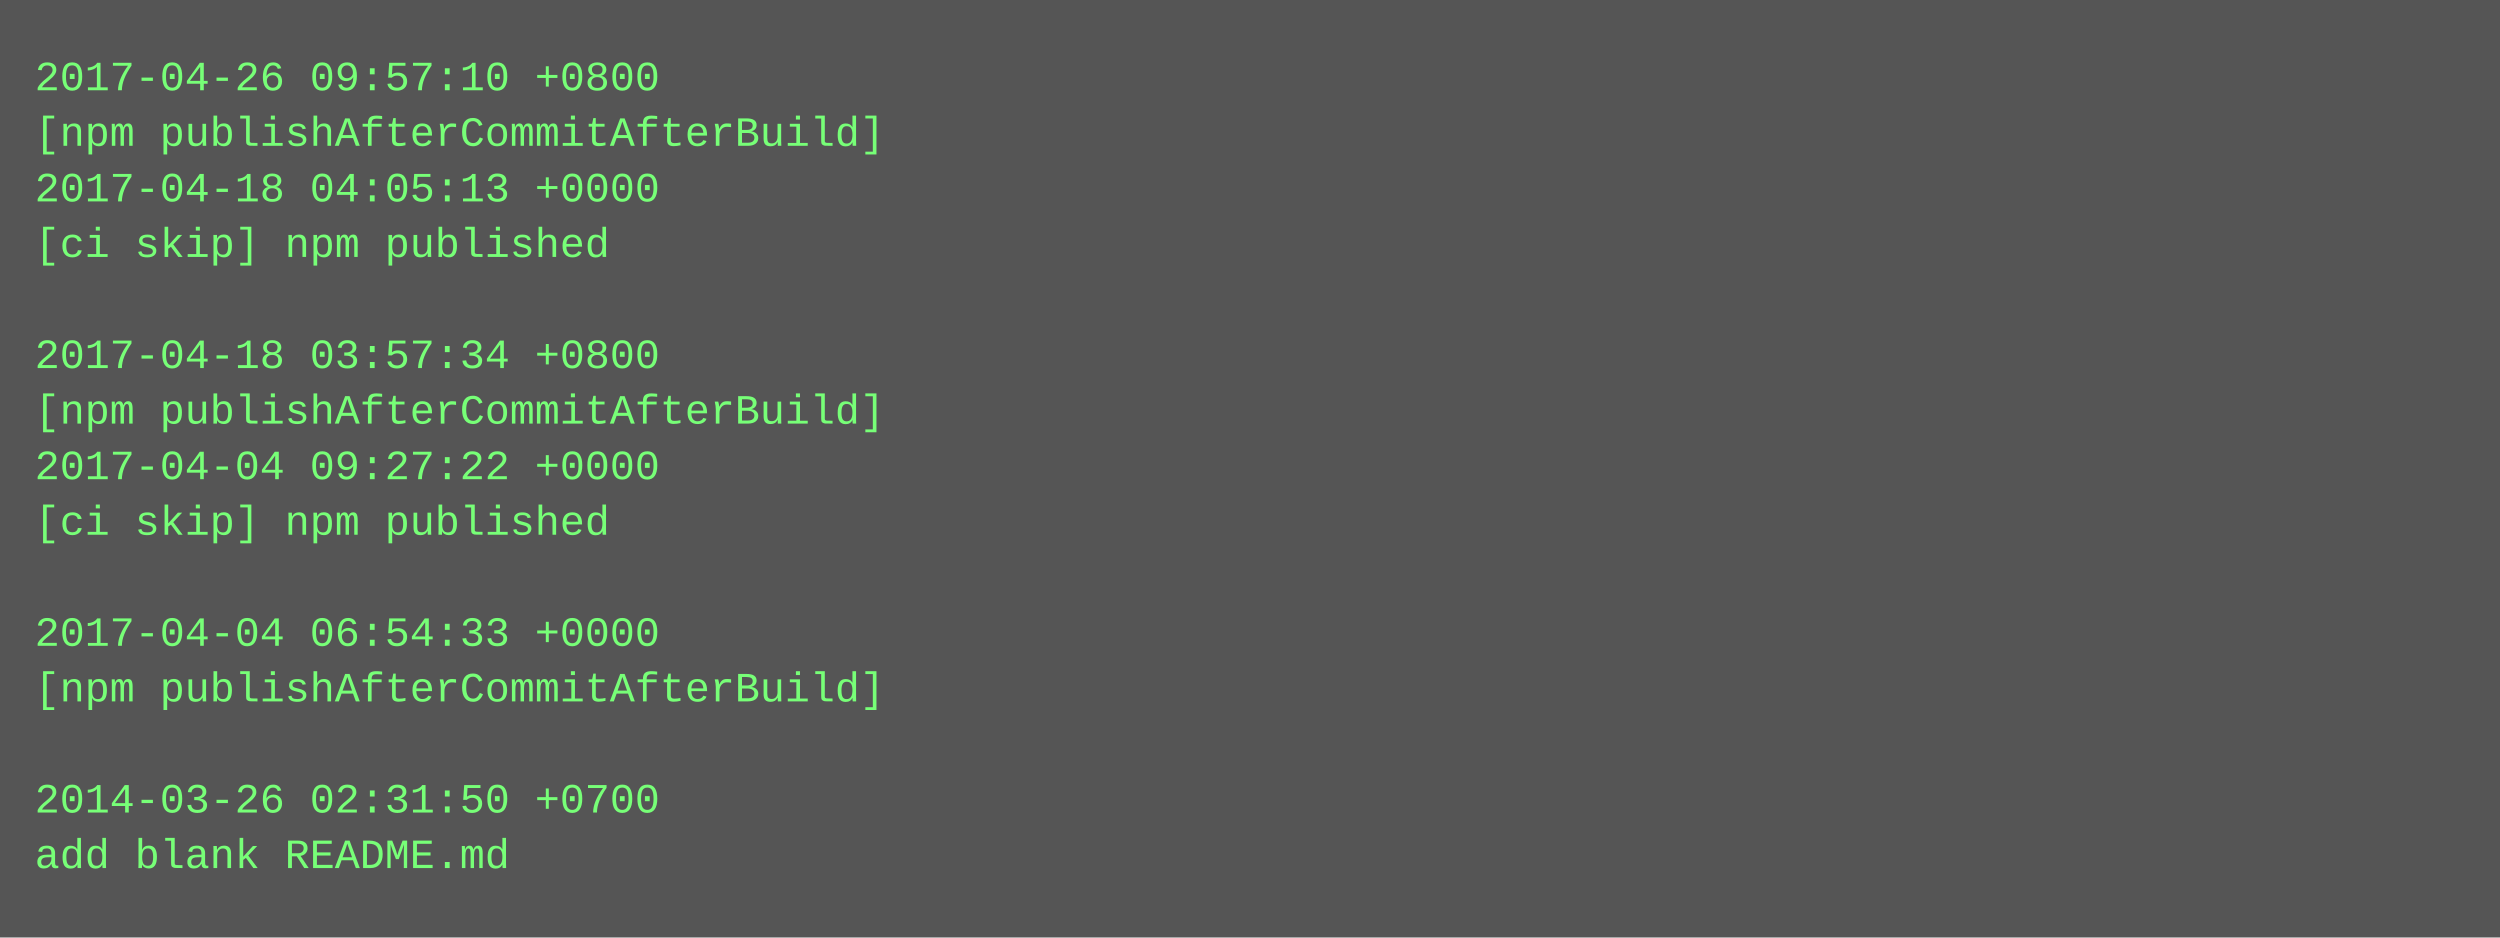
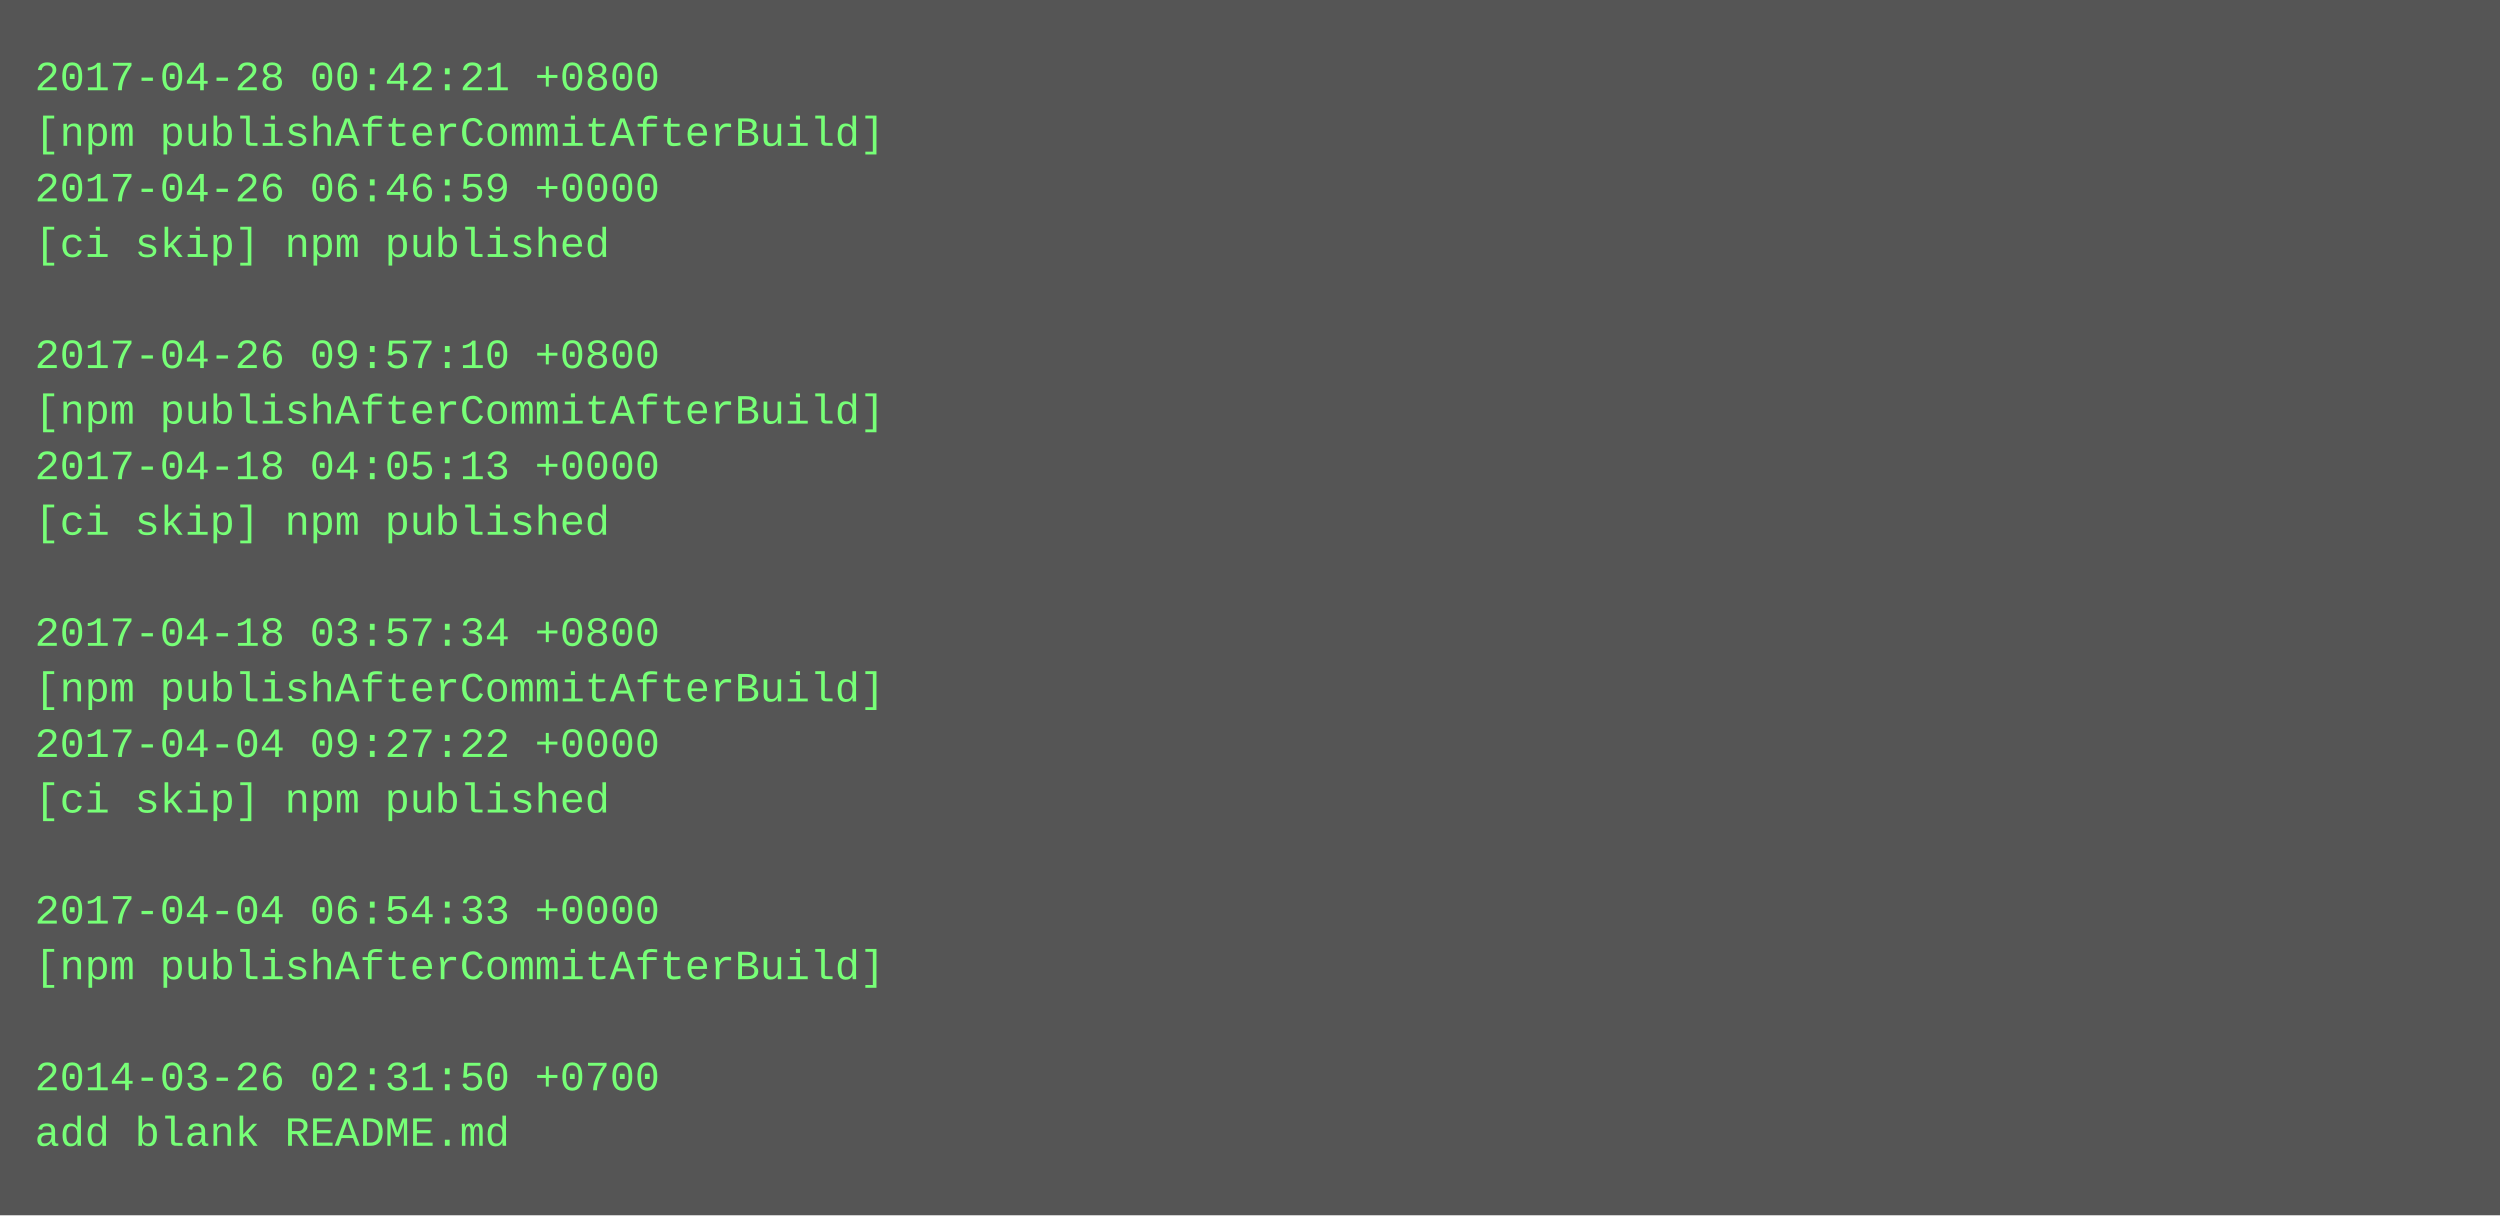
- <svg xmlns="http://www.w3.org/2000/svg" height="270" width="720">
-   <rect height="270" fill="#555" width="720" />
+ <svg xmlns="http://www.w3.org/2000/svg" height="350" width="720">
+   <rect height="350" fill="#555" width="720" />
  <text fill="#7f7" font-family="Courier New" font-size="12" xml:space="preserve">
-     <tspan x="10" y="26">2017-04-26 09:57:10 +0800</tspan>
+     <tspan x="10" y="26">2017-04-28 00:42:21 +0800</tspan>
    <tspan x="10" y="42">[npm publishAfterCommitAfterBuild]</tspan>
-     <tspan x="10" y="58">2017-04-18 04:05:13 +0000</tspan>
+     <tspan x="10" y="58">2017-04-26 06:46:59 +0000</tspan>
    <tspan x="10" y="74">[ci skip] npm published</tspan>
    <tspan x="10" y="90" />
-     <tspan x="10" y="106">2017-04-18 03:57:34 +0800</tspan>
+     <tspan x="10" y="106">2017-04-26 09:57:10 +0800</tspan>
    <tspan x="10" y="122">[npm publishAfterCommitAfterBuild]</tspan>
-     <tspan x="10" y="138">2017-04-04 09:27:22 +0000</tspan>
+     <tspan x="10" y="138">2017-04-18 04:05:13 +0000</tspan>
    <tspan x="10" y="154">[ci skip] npm published</tspan>
    <tspan x="10" y="170" />
-     <tspan x="10" y="186">2017-04-04 06:54:33 +0000</tspan>
+     <tspan x="10" y="186">2017-04-18 03:57:34 +0800</tspan>
    <tspan x="10" y="202">[npm publishAfterCommitAfterBuild]</tspan>
-     <tspan x="10" y="218" />
-     <tspan x="10" y="234">2014-03-26 02:31:50 +0700</tspan>
-     <tspan x="10" y="250">add blank README.md</tspan>
+     <tspan x="10" y="218">2017-04-04 09:27:22 +0000</tspan>
+     <tspan x="10" y="234">[ci skip] npm published</tspan>
+     <tspan x="10" y="250" />
+     <tspan x="10" y="266">2017-04-04 06:54:33 +0000</tspan>
+     <tspan x="10" y="282">[npm publishAfterCommitAfterBuild]</tspan>
+     <tspan x="10" y="298" />
+     <tspan x="10" y="314">2014-03-26 02:31:50 +0700</tspan>
+     <tspan x="10" y="330">add blank README.md</tspan>
  </text>
</svg>
